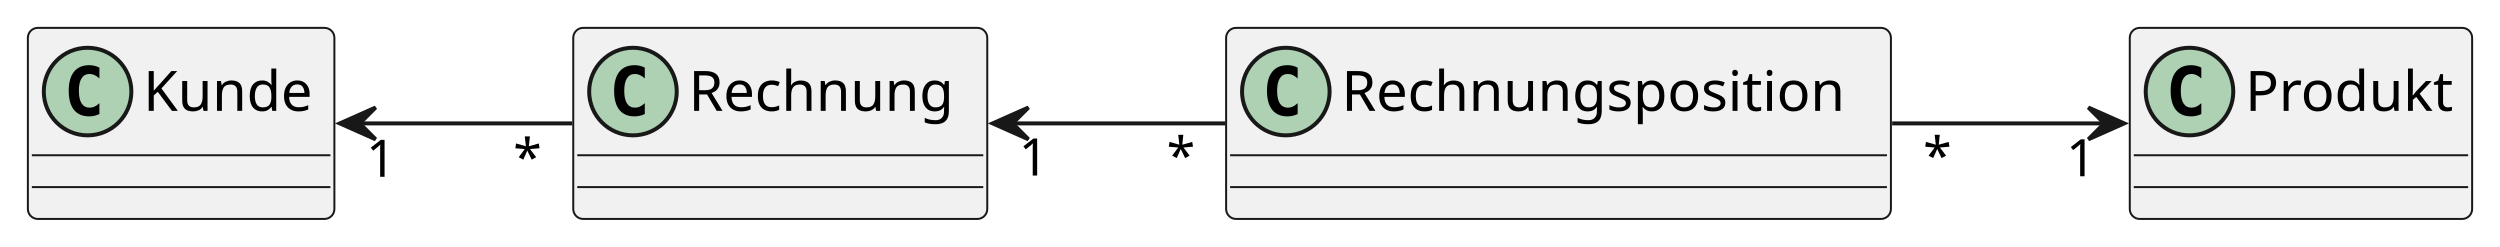
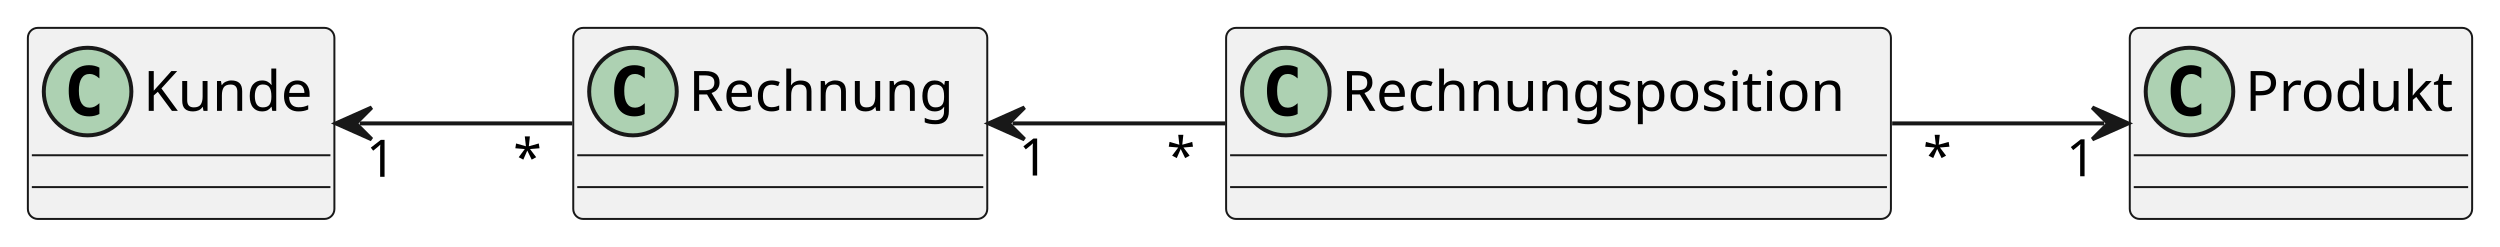
<svg xmlns="http://www.w3.org/2000/svg" contentStyleType="text/css" height="62px" preserveAspectRatio="none" style="width:628px;height:62px;background:#FFFFFF;" version="1.1" viewBox="0 0 628 62" width="628px" zoomAndPan="magnify">
  <defs />
  <g>
    <g id="elem_Kunde">
      <rect fill="#F1F1F1" height="48" id="Kunde" rx="2.5" ry="2.5" style="stroke:#181818;stroke-width:0.5;" width="77" x="7" y="7" />
      <ellipse cx="22" cy="23" fill="#ADD1B2" rx="11" ry="11" style="stroke:#181818;stroke-width:1.0;" />
      <path d="M24.969,28.641 Q24.391,28.938 23.75,29.078 Q23.109,29.234 22.406,29.234 Q19.906,29.234 18.578,27.594 Q17.266,25.938 17.266,22.812 Q17.266,19.688 18.578,18.031 Q19.906,16.375 22.406,16.375 Q23.109,16.375 23.75,16.531 Q24.406,16.688 24.969,16.984 L24.969,19.703 Q24.344,19.125 23.75,18.859 Q23.156,18.578 22.531,18.578 Q21.188,18.578 20.5,19.656 Q19.812,20.719 19.812,22.812 Q19.812,24.906 20.5,25.984 Q21.188,27.047 22.531,27.047 Q23.156,27.047 23.75,26.781 Q24.344,26.5 24.969,25.922 L24.969,28.641 Z " fill="#000000" />
      <text fill="#000000" font-family="sans-serif" font-size="14" lengthAdjust="spacing" textLength="45" x="36" y="27.847">Kunde</text>
      <line style="stroke:#181818;stroke-width:0.5;" x1="8" x2="83" y1="39" y2="39" />
      <line style="stroke:#181818;stroke-width:0.5;" x1="8" x2="83" y1="47" y2="47" />
    </g>
    <g id="elem_Rechnung">
      <rect fill="#F1F1F1" height="48" id="Rechnung" rx="2.5" ry="2.5" style="stroke:#181818;stroke-width:0.5;" width="104" x="144" y="7" />
      <ellipse cx="159" cy="23" fill="#ADD1B2" rx="11" ry="11" style="stroke:#181818;stroke-width:1.0;" />
      <path d="M161.969,28.641 Q161.391,28.938 160.75,29.078 Q160.109,29.234 159.406,29.234 Q156.906,29.234 155.578,27.594 Q154.266,25.938 154.266,22.812 Q154.266,19.688 155.578,18.031 Q156.906,16.375 159.406,16.375 Q160.109,16.375 160.75,16.531 Q161.406,16.688 161.969,16.984 L161.969,19.703 Q161.344,19.125 160.75,18.859 Q160.156,18.578 159.531,18.578 Q158.188,18.578 157.5,19.656 Q156.812,20.719 156.812,22.812 Q156.812,24.906 157.5,25.984 Q158.188,27.047 159.531,27.047 Q160.156,27.047 160.75,26.781 Q161.344,26.5 161.969,25.922 L161.969,28.641 Z " fill="#000000" />
      <text fill="#000000" font-family="sans-serif" font-size="14" lengthAdjust="spacing" textLength="72" x="173" y="27.847">Rechnung</text>
      <line style="stroke:#181818;stroke-width:0.5;" x1="145" x2="247" y1="39" y2="39" />
      <line style="stroke:#181818;stroke-width:0.5;" x1="145" x2="247" y1="47" y2="47" />
    </g>
    <g id="elem_Rechnungsposition">
      <rect fill="#F1F1F1" height="48" id="Rechnungsposition" rx="2.5" ry="2.5" style="stroke:#181818;stroke-width:0.5;" width="167" x="308" y="7" />
      <ellipse cx="323" cy="23" fill="#ADD1B2" rx="11" ry="11" style="stroke:#181818;stroke-width:1.0;" />
      <path d="M325.969,28.641 Q325.391,28.938 324.75,29.078 Q324.109,29.234 323.406,29.234 Q320.906,29.234 319.578,27.594 Q318.266,25.938 318.266,22.812 Q318.266,19.688 319.578,18.031 Q320.906,16.375 323.406,16.375 Q324.109,16.375 324.75,16.531 Q325.406,16.688 325.969,16.984 L325.969,19.703 Q325.344,19.125 324.75,18.859 Q324.156,18.578 323.531,18.578 Q322.188,18.578 321.5,19.656 Q320.812,20.719 320.812,22.812 Q320.812,24.906 321.5,25.984 Q322.188,27.047 323.531,27.047 Q324.156,27.047 324.75,26.781 Q325.344,26.5 325.969,25.922 L325.969,28.641 Z " fill="#000000" />
      <text fill="#000000" font-family="sans-serif" font-size="14" lengthAdjust="spacing" textLength="135" x="337" y="27.847">Rechnungsposition</text>
      <line style="stroke:#181818;stroke-width:0.5;" x1="309" x2="474" y1="39" y2="39" />
      <line style="stroke:#181818;stroke-width:0.5;" x1="309" x2="474" y1="47" y2="47" />
    </g>
    <g id="elem_Produkt">
      <rect fill="#F1F1F1" height="48" id="Produkt" rx="2.5" ry="2.5" style="stroke:#181818;stroke-width:0.5;" width="86" x="535" y="7" />
      <ellipse cx="550" cy="23" fill="#ADD1B2" rx="11" ry="11" style="stroke:#181818;stroke-width:1.0;" />
      <path d="M552.969,28.641 Q552.391,28.938 551.75,29.078 Q551.109,29.234 550.406,29.234 Q547.906,29.234 546.578,27.594 Q545.266,25.938 545.266,22.812 Q545.266,19.688 546.578,18.031 Q547.906,16.375 550.406,16.375 Q551.109,16.375 551.75,16.531 Q552.406,16.688 552.969,16.984 L552.969,19.703 Q552.344,19.125 551.75,18.859 Q551.156,18.578 550.531,18.578 Q549.188,18.578 548.5,19.656 Q547.812,20.719 547.812,22.812 Q547.812,24.906 548.5,25.984 Q549.188,27.047 550.531,27.047 Q551.156,27.047 551.75,26.781 Q552.344,26.5 552.969,25.922 L552.969,28.641 Z " fill="#000000" />
      <text fill="#000000" font-family="sans-serif" font-size="14" lengthAdjust="spacing" textLength="54" x="564" y="27.847">Produkt</text>
      <line style="stroke:#181818;stroke-width:0.5;" x1="536" x2="620" y1="39" y2="39" />
      <line style="stroke:#181818;stroke-width:0.5;" x1="536" x2="620" y1="47" y2="47" />
    </g>
    <g id="link_Kunde_Rechnung">
-       <path codeLine="2" d="M89.97,31 C106.82,31 126.24,31 143.76,31 " fill="none" id="Kunde-backto-Rechnung" style="stroke:#181818;stroke-width:1.0;" />
-       <polygon fill="#181818" points="85.36,31,94.36,35,90.36,31,94.36,27,85.36,31" style="stroke:#181818;stroke-width:1.0;" />
+       <path codeLine="2" d="M90.36,31 C108.4,31 124.26,31 143.76,31 " fill="none" id="Kunde-backto-Rechnung" style="stroke:#181818;stroke-width:1.0;" />
+       <polygon fill="#181818" points="84.36,31,93.36,35,89.36,31,93.36,27,84.36,31" style="stroke:#181818;stroke-width:1.0;" />
      <text fill="#000000" font-family="sans-serif" font-size="13" lengthAdjust="spacing" textLength="8" x="91.994" y="44.415">1</text>
      <text fill="#000000" font-family="sans-serif" font-size="13" lengthAdjust="spacing" textLength="7" x="128.922" y="44.131">*</text>
    </g>
    <g id="link_Rechnung_Rechnungsposition">
-       <path codeLine="3" d="M253.99,31 C270.86,31 289.69,31 307.83,31 " fill="none" id="Rechnung-backto-Rechnungsposition" style="stroke:#181818;stroke-width:1.0;" />
-       <polygon fill="#181818" points="249.35,31,258.35,35,254.35,31,258.35,27,249.35,31" style="stroke:#181818;stroke-width:1.0;" />
+       <path codeLine="3" d="M254.35,31 C272.6,31 287.63,31 307.83,31 " fill="none" id="Rechnung-backto-Rechnungsposition" style="stroke:#181818;stroke-width:1.0;" />
+       <polygon fill="#181818" points="248.35,31,257.35,35,253.35,31,257.35,27,248.35,31" style="stroke:#181818;stroke-width:1.0;" />
      <text fill="#000000" font-family="sans-serif" font-size="13" lengthAdjust="spacing" textLength="8" x="255.922" y="44.084">1</text>
      <text fill="#000000" font-family="sans-serif" font-size="13" lengthAdjust="spacing" textLength="7" x="293.066" y="43.741">*</text>
    </g>
    <g id="link_Rechnungsposition_Produkt">
-       <path codeLine="4" d="M475.31,31 C493.56,31 512.32,31 528.67,31 " fill="none" id="Rechnungsposition-to-Produkt" style="stroke:#181818;stroke-width:1.0;" />
-       <polygon fill="#181818" points="533.59,31,524.59,27,528.59,31,524.59,35,533.59,31" style="stroke:#181818;stroke-width:1.0;" />
+       <path codeLine="4" d="M475.31,31 C495.81,31 510.94,31 528.59,31 " fill="none" id="Rechnungsposition-to-Produkt" style="stroke:#181818;stroke-width:1.0;" />
+       <polygon fill="#181818" points="534.59,31,525.59,27,529.59,31,525.59,35,534.59,31" style="stroke:#181818;stroke-width:1.0;" />
      <text fill="#000000" font-family="sans-serif" font-size="13" lengthAdjust="spacing" textLength="7" x="483.086" y="43.741">*</text>
      <text fill="#000000" font-family="sans-serif" font-size="13" lengthAdjust="spacing" textLength="8" x="519.034" y="44.273">1</text>
    </g>
  </g>
</svg>
